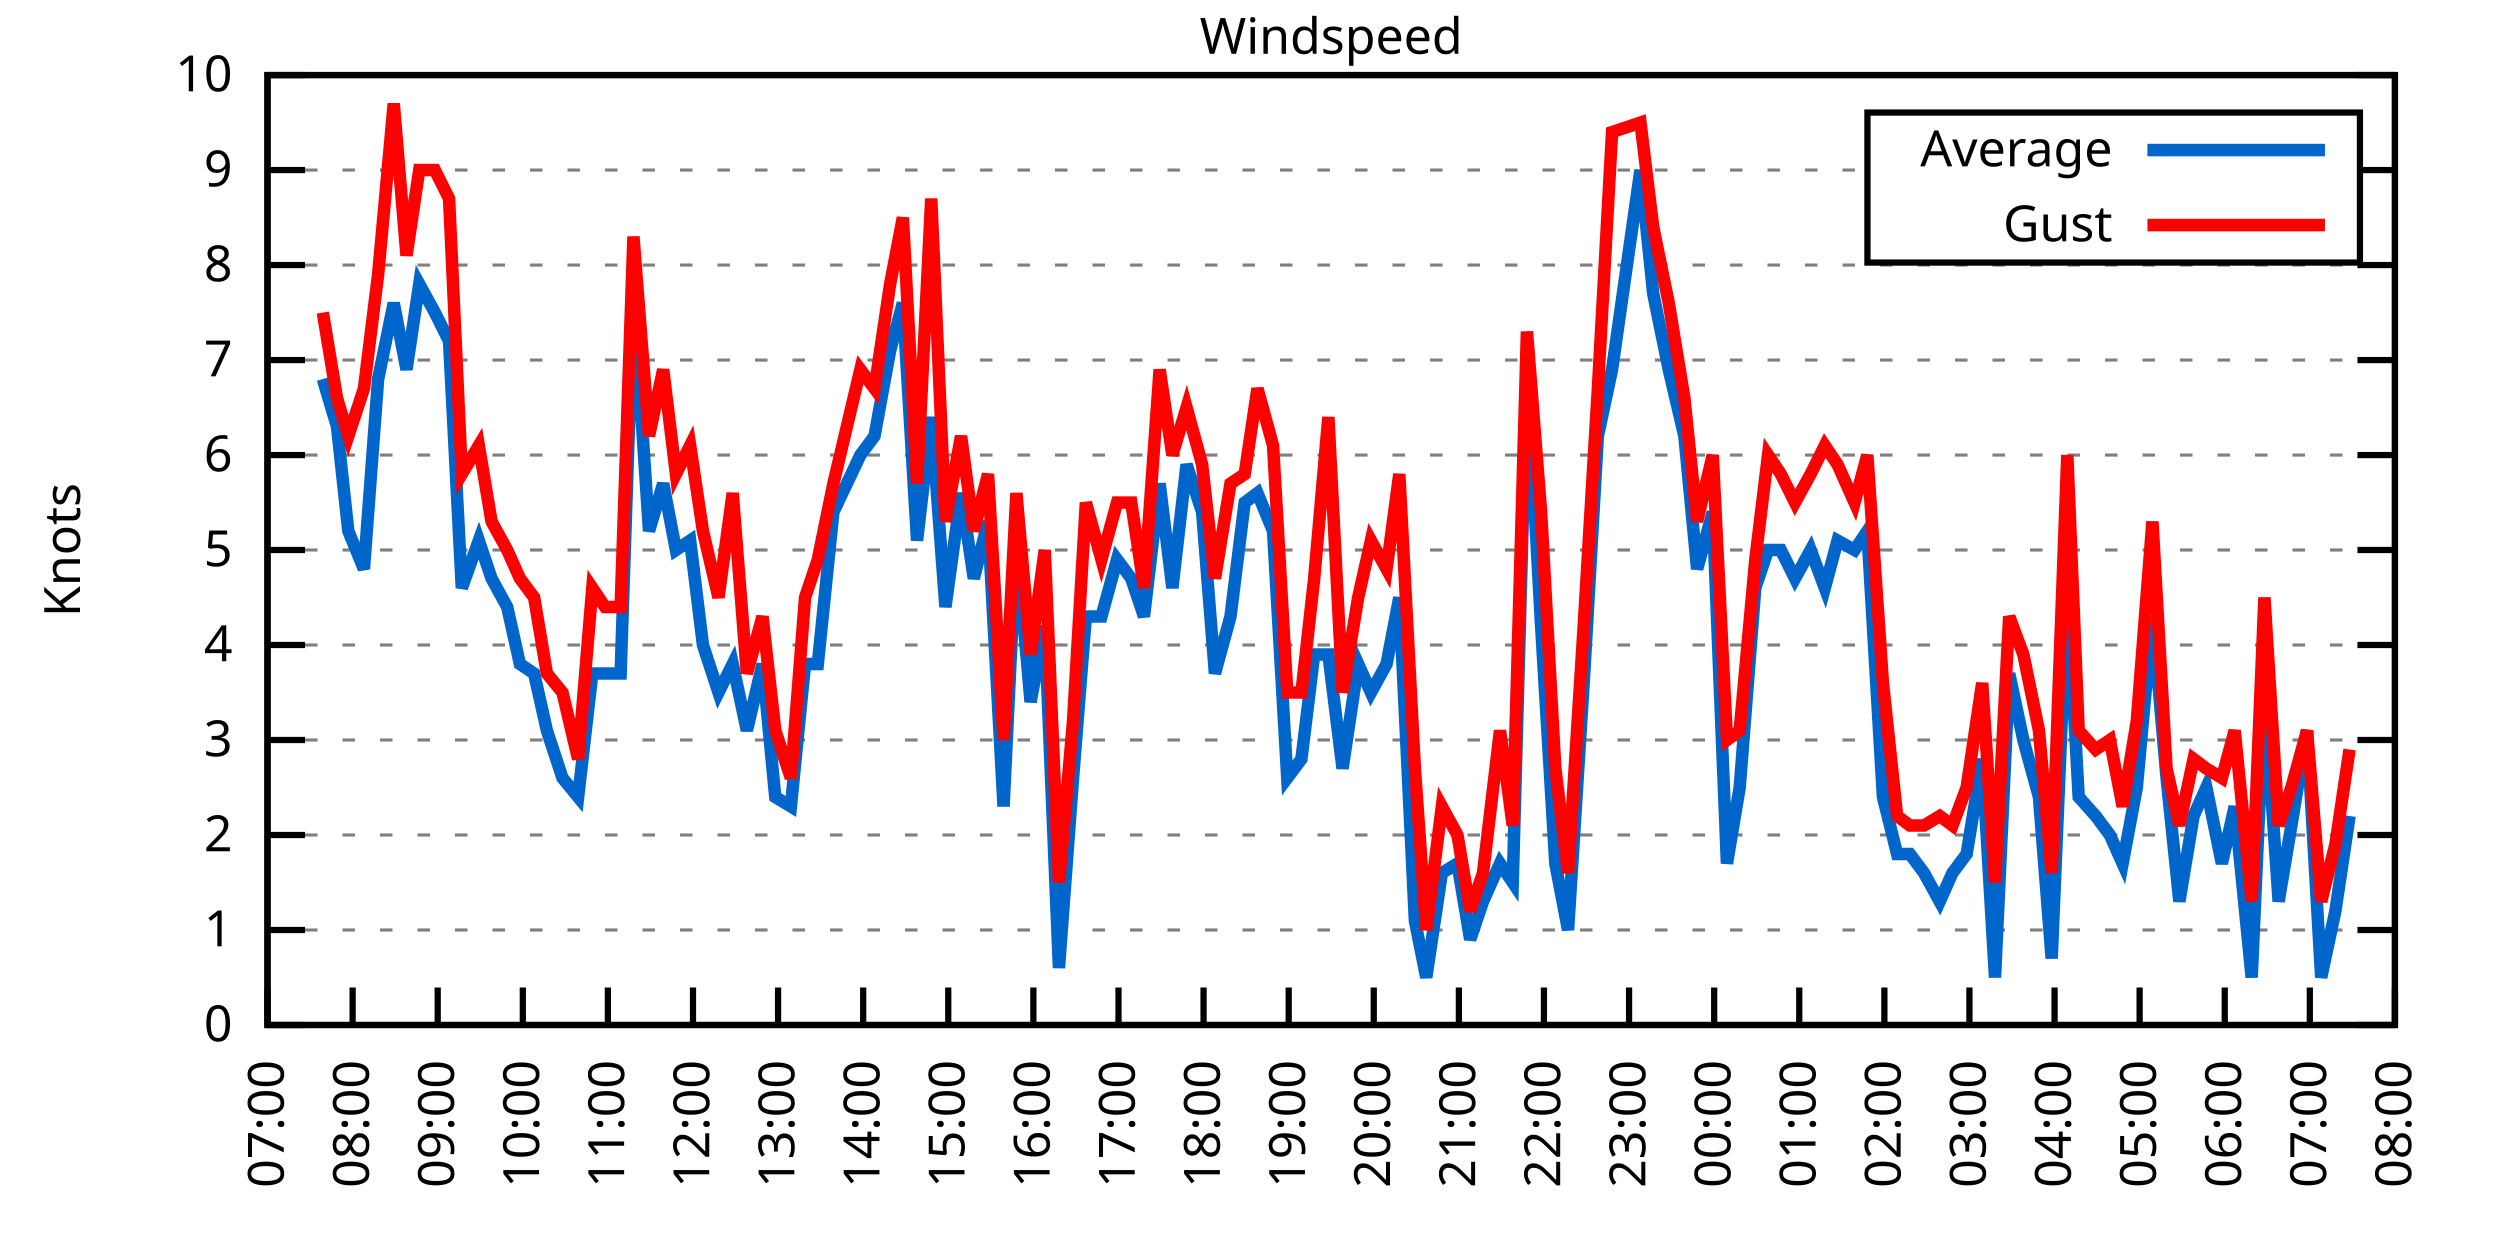
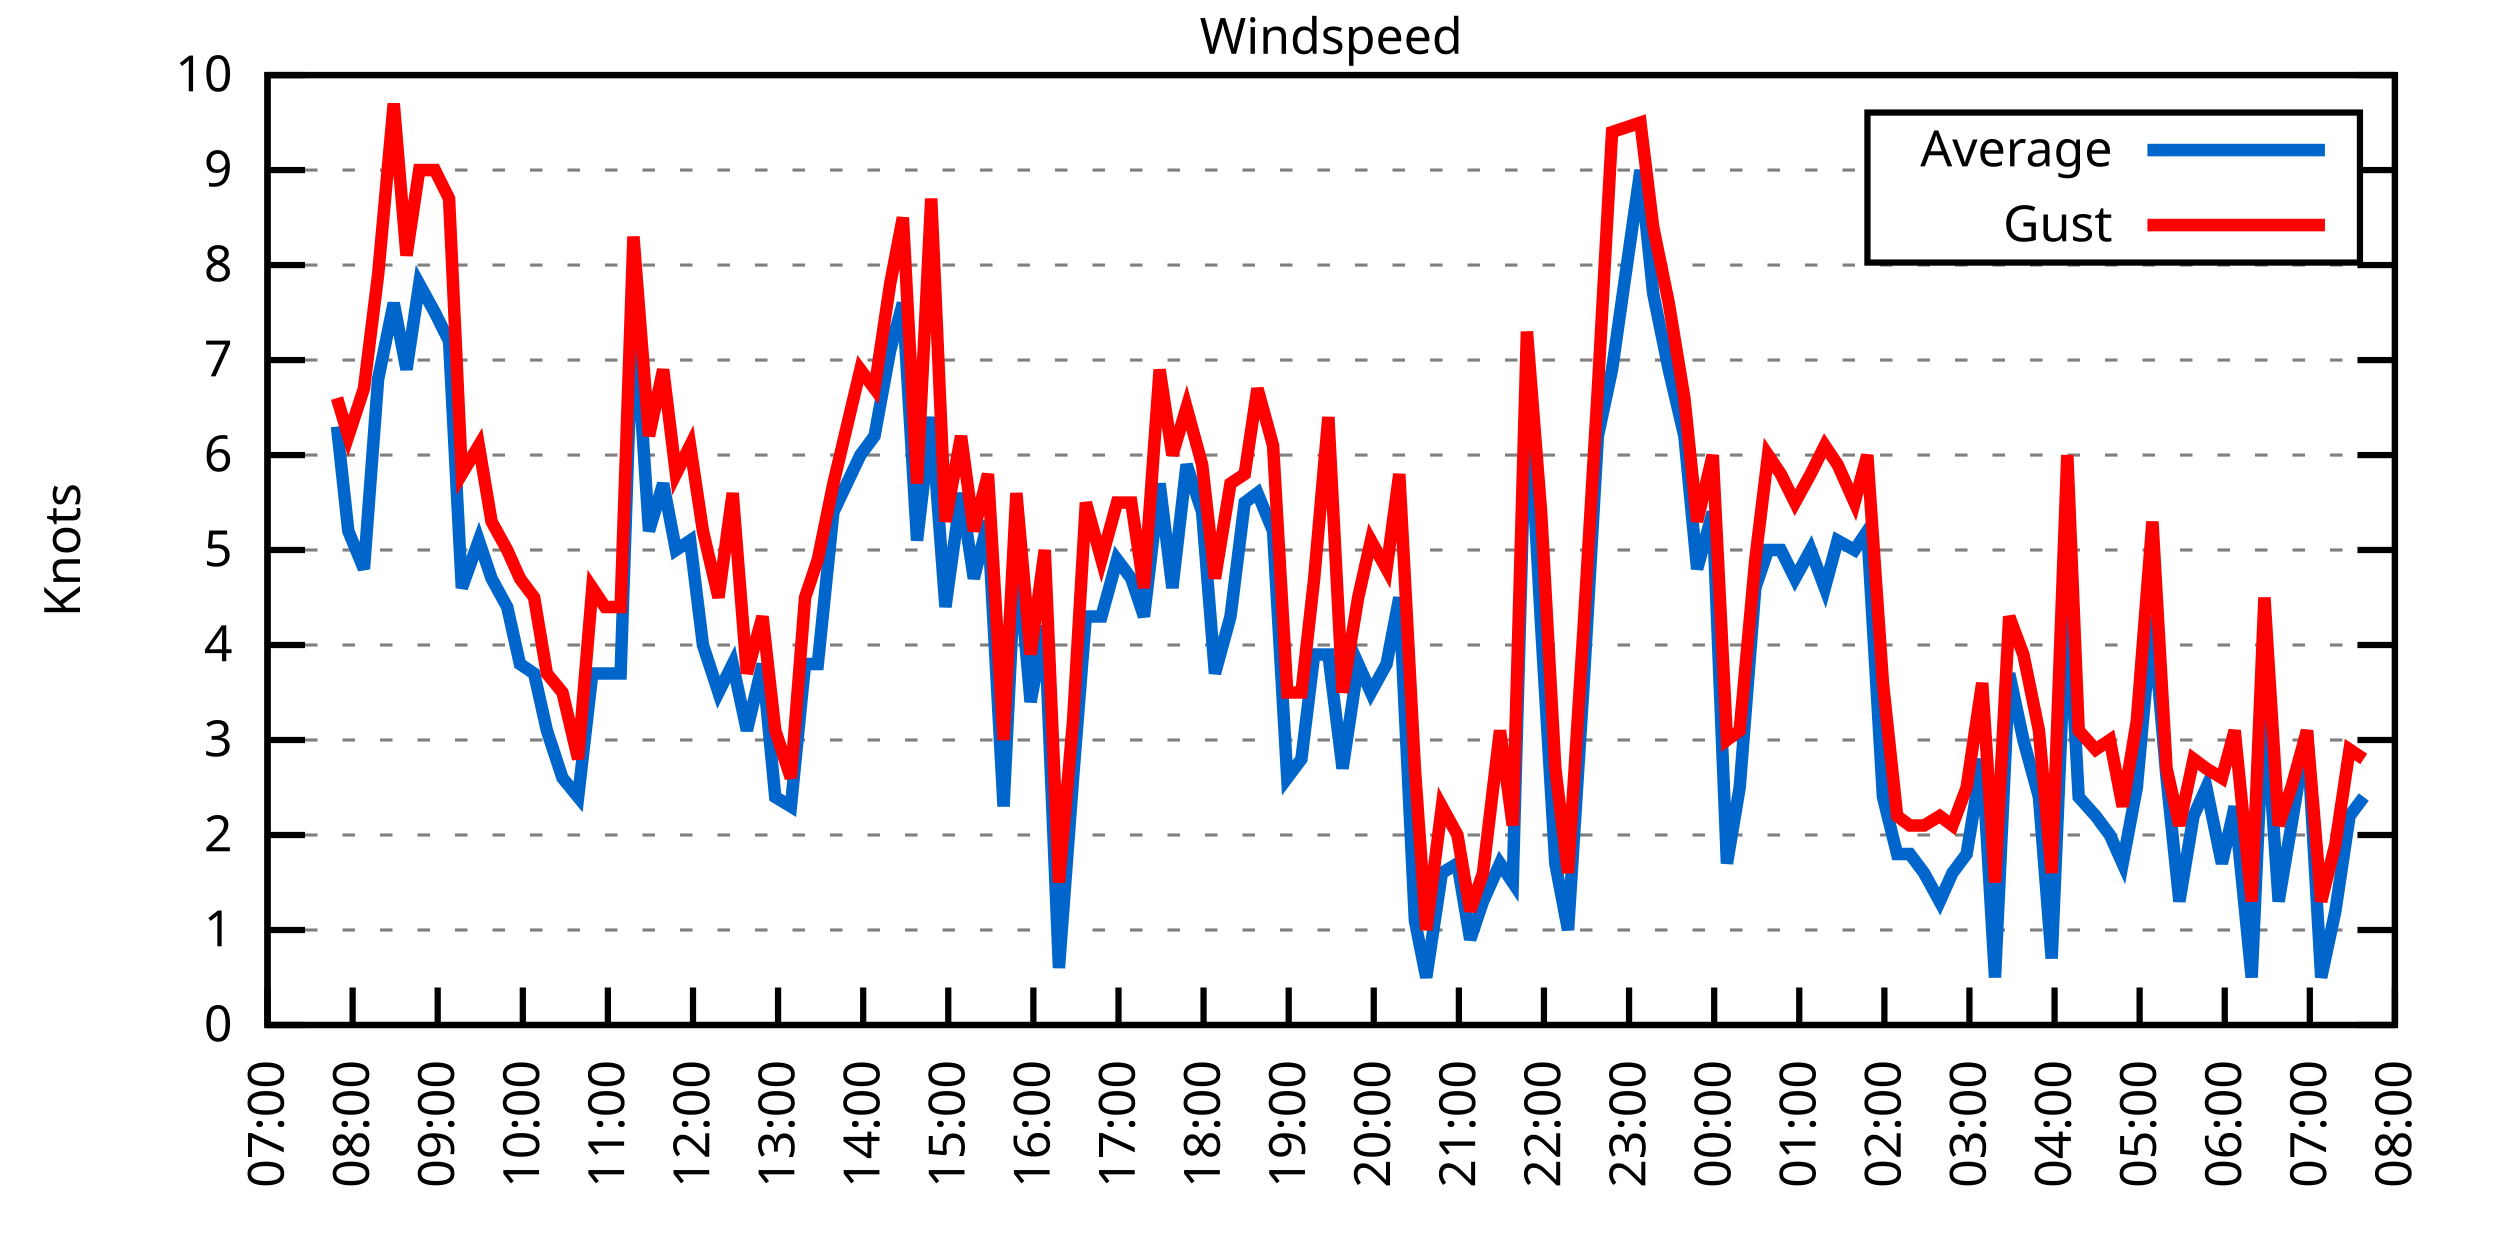
<svg xmlns="http://www.w3.org/2000/svg" xmlns:xlink="http://www.w3.org/1999/xlink" width="400" height="200" viewBox="0 0 400 200">
  <g id="gnuplot_canvas">
    <rect x="0" y="0" width="400" height="200" fill="none" />
    <defs>
      <circle id="gpDot" r="0.5" stroke-width="0.5" stroke="currentColor" />
      <path id="gpPt0" stroke-width="0.333" stroke="currentColor" d="M-1,0 h2 M0,-1 v2" />
      <path id="gpPt1" stroke-width="0.333" stroke="currentColor" d="M-1,-1 L1,1 M1,-1 L-1,1" />
      <path id="gpPt2" stroke-width="0.333" stroke="currentColor" d="M-1,0 L1,0 M0,-1 L0,1 M-1,-1 L1,1 M-1,1 L1,-1" />
      <rect id="gpPt3" stroke-width="0.333" stroke="currentColor" x="-1" y="-1" width="2" height="2" />
      <rect id="gpPt4" stroke-width="0.333" stroke="currentColor" fill="currentColor" x="-1" y="-1" width="2" height="2" />
      <circle id="gpPt5" stroke-width="0.333" stroke="currentColor" cx="0" cy="0" r="1" />
      <use xlink:href="#gpPt5" id="gpPt6" fill="currentColor" stroke="none" />
      <path id="gpPt7" stroke-width="0.333" stroke="currentColor" d="M0,-1.33 L-1.33,0.67 L1.33,0.67 z" />
      <use xlink:href="#gpPt7" id="gpPt8" fill="currentColor" stroke="none" />
      <use xlink:href="#gpPt7" id="gpPt9" stroke="currentColor" transform="rotate(180)" />
      <use xlink:href="#gpPt9" id="gpPt10" fill="currentColor" stroke="none" />
      <use xlink:href="#gpPt3" id="gpPt11" stroke="currentColor" transform="rotate(45)" />
      <use xlink:href="#gpPt11" id="gpPt12" fill="currentColor" stroke="none" />
      <path id="gpPt13" stroke-width="0.333" stroke="currentColor" d="M0,1.330 L1.265,0.411 L0.782,-1.067 L-0.782,-1.076 L-1.265,0.411 z" />
      <use xlink:href="#gpPt13" id="gpPt14" fill="currentColor" stroke="none" />
      <filter id="textbox" filterUnits="objectBoundingBox" x="0" y="0" height="1" width="1">
        <feFlood flood-color="white" flood-opacity="1" result="bgnd" />
        <feComposite in="SourceGraphic" in2="bgnd" operator="atop" />
      </filter>
      <filter id="greybox" filterUnits="objectBoundingBox" x="0" y="0" height="1" width="1">
        <feFlood flood-color="lightgrey" flood-opacity="1" result="grey" />
        <feComposite in="SourceGraphic" in2="grey" operator="atop" />
      </filter>
    </defs>
    <g fill="none" color="white" stroke="currentColor" stroke-width="1.00" stroke-linecap="butt" stroke-linejoin="miter">
</g>
    <g fill="none" color="black" stroke="currentColor" stroke-width="1.00" stroke-linecap="butt" stroke-linejoin="miter">
      <g stroke="none" shape-rendering="crispEdges">
        <polygon fill="rgb(255, 255, 255)" points="42.80,164.00 383.18,164.00 383.18,12.02 42.80,12.02 " />
      </g>
    </g>
    <g fill="none" color="black" stroke="currentColor" stroke-width="1.00" stroke-linecap="butt" stroke-linejoin="miter">
</g>
    <g fill="none" color="black" stroke="black" stroke-width="0.50" stroke-linecap="butt" stroke-linejoin="miter">
</g>
    <g fill="none" color="gray" stroke="currentColor" stroke-width="0.50" stroke-linecap="butt" stroke-linejoin="miter">
      <path stroke="gray" stroke-dasharray="2,4" class="gridline" d="M42.80,164.00 L383.19,164.00  " />
    </g>
    <g fill="none" color="gray" stroke="gray" stroke-width="1.00" stroke-linecap="butt" stroke-linejoin="miter">
</g>
    <g fill="none" color="black" stroke="currentColor" stroke-width="1.00" stroke-linecap="butt" stroke-linejoin="miter">
      <path stroke="black" d="M42.80,164.00 L48.80,164.00 M383.19,164.00 L377.19,164.00  " />
      <g transform="translate(37.20,166.60)" stroke="none" fill="black" font-family="Sans" font-size="8.00" text-anchor="end">
        <text>
          <tspan font-family="Sans"> 0</tspan>
        </text>
      </g>
    </g>
    <g fill="none" color="black" stroke="currentColor" stroke-width="1.00" stroke-linecap="butt" stroke-linejoin="miter">
</g>
    <g fill="none" color="black" stroke="black" stroke-width="0.50" stroke-linecap="butt" stroke-linejoin="miter">
</g>
    <g fill="none" color="gray" stroke="currentColor" stroke-width="0.50" stroke-linecap="butt" stroke-linejoin="miter">
      <path stroke="gray" stroke-dasharray="2,4" class="gridline" d="M42.80,148.80 L383.19,148.80  " />
    </g>
    <g fill="none" color="gray" stroke="gray" stroke-width="1.00" stroke-linecap="butt" stroke-linejoin="miter">
</g>
    <g fill="none" color="black" stroke="currentColor" stroke-width="1.00" stroke-linecap="butt" stroke-linejoin="miter">
      <path stroke="black" d="M42.80,148.80 L48.80,148.80 M383.19,148.80 L377.19,148.80  " />
      <g transform="translate(37.20,151.40)" stroke="none" fill="black" font-family="Sans" font-size="8.00" text-anchor="end">
        <text>
          <tspan font-family="Sans"> 1</tspan>
        </text>
      </g>
    </g>
    <g fill="none" color="black" stroke="currentColor" stroke-width="1.00" stroke-linecap="butt" stroke-linejoin="miter">
</g>
    <g fill="none" color="black" stroke="black" stroke-width="0.50" stroke-linecap="butt" stroke-linejoin="miter">
</g>
    <g fill="none" color="gray" stroke="currentColor" stroke-width="0.50" stroke-linecap="butt" stroke-linejoin="miter">
      <path stroke="gray" stroke-dasharray="2,4" class="gridline" d="M42.80,133.60 L383.19,133.60  " />
    </g>
    <g fill="none" color="gray" stroke="gray" stroke-width="1.00" stroke-linecap="butt" stroke-linejoin="miter">
</g>
    <g fill="none" color="black" stroke="currentColor" stroke-width="1.00" stroke-linecap="butt" stroke-linejoin="miter">
      <path stroke="black" d="M42.80,133.60 L48.80,133.60 M383.19,133.60 L377.19,133.60  " />
      <g transform="translate(37.20,136.20)" stroke="none" fill="black" font-family="Sans" font-size="8.00" text-anchor="end">
        <text>
          <tspan font-family="Sans"> 2</tspan>
        </text>
      </g>
    </g>
    <g fill="none" color="black" stroke="currentColor" stroke-width="1.00" stroke-linecap="butt" stroke-linejoin="miter">
</g>
    <g fill="none" color="black" stroke="black" stroke-width="0.50" stroke-linecap="butt" stroke-linejoin="miter">
</g>
    <g fill="none" color="gray" stroke="currentColor" stroke-width="0.50" stroke-linecap="butt" stroke-linejoin="miter">
      <path stroke="gray" stroke-dasharray="2,4" class="gridline" d="M42.80,118.40 L383.19,118.40  " />
    </g>
    <g fill="none" color="gray" stroke="gray" stroke-width="1.00" stroke-linecap="butt" stroke-linejoin="miter">
</g>
    <g fill="none" color="black" stroke="currentColor" stroke-width="1.00" stroke-linecap="butt" stroke-linejoin="miter">
      <path stroke="black" d="M42.80,118.40 L48.80,118.40 M383.19,118.40 L377.19,118.40  " />
      <g transform="translate(37.20,121.00)" stroke="none" fill="black" font-family="Sans" font-size="8.00" text-anchor="end">
        <text>
          <tspan font-family="Sans"> 3</tspan>
        </text>
      </g>
    </g>
    <g fill="none" color="black" stroke="currentColor" stroke-width="1.00" stroke-linecap="butt" stroke-linejoin="miter">
</g>
    <g fill="none" color="black" stroke="black" stroke-width="0.50" stroke-linecap="butt" stroke-linejoin="miter">
</g>
    <g fill="none" color="gray" stroke="currentColor" stroke-width="0.50" stroke-linecap="butt" stroke-linejoin="miter">
      <path stroke="gray" stroke-dasharray="2,4" class="gridline" d="M42.80,103.20 L383.19,103.20  " />
    </g>
    <g fill="none" color="gray" stroke="gray" stroke-width="1.00" stroke-linecap="butt" stroke-linejoin="miter">
</g>
    <g fill="none" color="black" stroke="currentColor" stroke-width="1.00" stroke-linecap="butt" stroke-linejoin="miter">
      <path stroke="black" d="M42.80,103.20 L48.80,103.20 M383.19,103.20 L377.19,103.20  " />
      <g transform="translate(37.20,105.80)" stroke="none" fill="black" font-family="Sans" font-size="8.00" text-anchor="end">
        <text>
          <tspan font-family="Sans"> 4</tspan>
        </text>
      </g>
    </g>
    <g fill="none" color="black" stroke="currentColor" stroke-width="1.00" stroke-linecap="butt" stroke-linejoin="miter">
</g>
    <g fill="none" color="black" stroke="black" stroke-width="0.50" stroke-linecap="butt" stroke-linejoin="miter">
</g>
    <g fill="none" color="gray" stroke="currentColor" stroke-width="0.50" stroke-linecap="butt" stroke-linejoin="miter">
      <path stroke="gray" stroke-dasharray="2,4" class="gridline" d="M42.80,88.00 L383.19,88.00  " />
    </g>
    <g fill="none" color="gray" stroke="gray" stroke-width="1.00" stroke-linecap="butt" stroke-linejoin="miter">
</g>
    <g fill="none" color="black" stroke="currentColor" stroke-width="1.00" stroke-linecap="butt" stroke-linejoin="miter">
      <path stroke="black" d="M42.80,88.00 L48.80,88.00 M383.19,88.00 L377.19,88.00  " />
      <g transform="translate(37.20,90.60)" stroke="none" fill="black" font-family="Sans" font-size="8.00" text-anchor="end">
        <text>
          <tspan font-family="Sans"> 5</tspan>
        </text>
      </g>
    </g>
    <g fill="none" color="black" stroke="currentColor" stroke-width="1.00" stroke-linecap="butt" stroke-linejoin="miter">
</g>
    <g fill="none" color="black" stroke="black" stroke-width="0.50" stroke-linecap="butt" stroke-linejoin="miter">
</g>
    <g fill="none" color="gray" stroke="currentColor" stroke-width="0.50" stroke-linecap="butt" stroke-linejoin="miter">
      <path stroke="gray" stroke-dasharray="2,4" class="gridline" d="M42.80,72.81 L383.19,72.81  " />
    </g>
    <g fill="none" color="gray" stroke="gray" stroke-width="1.00" stroke-linecap="butt" stroke-linejoin="miter">
</g>
    <g fill="none" color="black" stroke="currentColor" stroke-width="1.00" stroke-linecap="butt" stroke-linejoin="miter">
      <path stroke="black" d="M42.80,72.81 L48.80,72.81 M383.19,72.81 L377.19,72.81  " />
      <g transform="translate(37.20,75.41)" stroke="none" fill="black" font-family="Sans" font-size="8.00" text-anchor="end">
        <text>
          <tspan font-family="Sans"> 6</tspan>
        </text>
      </g>
    </g>
    <g fill="none" color="black" stroke="currentColor" stroke-width="1.00" stroke-linecap="butt" stroke-linejoin="miter">
</g>
    <g fill="none" color="black" stroke="black" stroke-width="0.50" stroke-linecap="butt" stroke-linejoin="miter">
</g>
    <g fill="none" color="gray" stroke="currentColor" stroke-width="0.50" stroke-linecap="butt" stroke-linejoin="miter">
      <path stroke="gray" stroke-dasharray="2,4" class="gridline" d="M42.80,57.61 L383.19,57.61  " />
    </g>
    <g fill="none" color="gray" stroke="gray" stroke-width="1.00" stroke-linecap="butt" stroke-linejoin="miter">
</g>
    <g fill="none" color="black" stroke="currentColor" stroke-width="1.00" stroke-linecap="butt" stroke-linejoin="miter">
      <path stroke="black" d="M42.80,57.61 L48.80,57.61 M383.19,57.61 L377.19,57.61  " />
      <g transform="translate(37.20,60.21)" stroke="none" fill="black" font-family="Sans" font-size="8.00" text-anchor="end">
        <text>
          <tspan font-family="Sans"> 7</tspan>
        </text>
      </g>
    </g>
    <g fill="none" color="black" stroke="currentColor" stroke-width="1.00" stroke-linecap="butt" stroke-linejoin="miter">
</g>
    <g fill="none" color="black" stroke="black" stroke-width="0.50" stroke-linecap="butt" stroke-linejoin="miter">
</g>
    <g fill="none" color="gray" stroke="currentColor" stroke-width="0.50" stroke-linecap="butt" stroke-linejoin="miter">
      <path stroke="gray" stroke-dasharray="2,4" class="gridline" d="M42.80,42.41 L383.19,42.41  " />
    </g>
    <g fill="none" color="gray" stroke="gray" stroke-width="1.00" stroke-linecap="butt" stroke-linejoin="miter">
</g>
    <g fill="none" color="black" stroke="currentColor" stroke-width="1.00" stroke-linecap="butt" stroke-linejoin="miter">
      <path stroke="black" d="M42.80,42.41 L48.80,42.41 M383.19,42.41 L377.19,42.41  " />
      <g transform="translate(37.20,45.01)" stroke="none" fill="black" font-family="Sans" font-size="8.00" text-anchor="end">
        <text>
          <tspan font-family="Sans"> 8</tspan>
        </text>
      </g>
    </g>
    <g fill="none" color="black" stroke="currentColor" stroke-width="1.00" stroke-linecap="butt" stroke-linejoin="miter">
</g>
    <g fill="none" color="black" stroke="black" stroke-width="0.50" stroke-linecap="butt" stroke-linejoin="miter">
</g>
    <g fill="none" color="gray" stroke="currentColor" stroke-width="0.50" stroke-linecap="butt" stroke-linejoin="miter">
      <path stroke="gray" stroke-dasharray="2,4" class="gridline" d="M42.80,27.21 L298.79,27.21 M377.59,27.21 L383.19,27.21  " />
    </g>
    <g fill="none" color="gray" stroke="gray" stroke-width="1.00" stroke-linecap="butt" stroke-linejoin="miter">
</g>
    <g fill="none" color="black" stroke="currentColor" stroke-width="1.00" stroke-linecap="butt" stroke-linejoin="miter">
      <path stroke="black" d="M42.80,27.21 L48.80,27.21 M383.19,27.21 L377.19,27.21  " />
      <g transform="translate(37.20,29.81)" stroke="none" fill="black" font-family="Sans" font-size="8.00" text-anchor="end">
        <text>
          <tspan font-family="Sans"> 9</tspan>
        </text>
      </g>
    </g>
    <g fill="none" color="black" stroke="currentColor" stroke-width="1.00" stroke-linecap="butt" stroke-linejoin="miter">
</g>
    <g fill="none" color="black" stroke="black" stroke-width="0.50" stroke-linecap="butt" stroke-linejoin="miter">
</g>
    <g fill="none" color="gray" stroke="currentColor" stroke-width="0.50" stroke-linecap="butt" stroke-linejoin="miter">
      <path stroke="gray" stroke-dasharray="2,4" class="gridline" d="M42.80,12.01 L383.19,12.01  " />
    </g>
    <g fill="none" color="gray" stroke="gray" stroke-width="1.00" stroke-linecap="butt" stroke-linejoin="miter">
</g>
    <g fill="none" color="black" stroke="currentColor" stroke-width="1.00" stroke-linecap="butt" stroke-linejoin="miter">
      <path stroke="black" d="M42.80,12.01 L48.80,12.01 M383.19,12.01 L377.19,12.01  " />
      <g transform="translate(37.20,14.61)" stroke="none" fill="black" font-family="Sans" font-size="8.00" text-anchor="end">
        <text>
          <tspan font-family="Sans"> 10</tspan>
        </text>
      </g>
    </g>
    <g fill="none" color="black" stroke="currentColor" stroke-width="1.00" stroke-linecap="butt" stroke-linejoin="miter">
      <path stroke="black" d="M42.80,164.00 L42.80,158.00  " />
      <g transform="translate(45.40,169.60) rotate(270.00)" stroke="none" fill="black" font-family="Sans" font-size="8.00" text-anchor="end">
        <text>
          <tspan font-family="Sans">07:00</tspan>
        </text>
      </g>
    </g>
    <g fill="none" color="black" stroke="currentColor" stroke-width="1.00" stroke-linecap="butt" stroke-linejoin="miter">
      <path stroke="black" d="M56.42,164.00 L56.42,158.00  " />
      <g transform="translate(59.02,169.60) rotate(270.00)" stroke="none" fill="black" font-family="Sans" font-size="8.00" text-anchor="end">
        <text>
          <tspan font-family="Sans">08:00</tspan>
        </text>
      </g>
    </g>
    <g fill="none" color="black" stroke="currentColor" stroke-width="1.00" stroke-linecap="butt" stroke-linejoin="miter">
      <path stroke="black" d="M70.03,164.00 L70.03,158.00  " />
      <g transform="translate(72.63,169.60) rotate(270.00)" stroke="none" fill="black" font-family="Sans" font-size="8.00" text-anchor="end">
        <text>
          <tspan font-family="Sans">09:00</tspan>
        </text>
      </g>
    </g>
    <g fill="none" color="black" stroke="currentColor" stroke-width="1.00" stroke-linecap="butt" stroke-linejoin="miter">
      <path stroke="black" d="M83.65,164.00 L83.65,158.00  " />
      <g transform="translate(86.25,169.60) rotate(270.00)" stroke="none" fill="black" font-family="Sans" font-size="8.00" text-anchor="end">
        <text>
          <tspan font-family="Sans">10:00</tspan>
        </text>
      </g>
    </g>
    <g fill="none" color="black" stroke="currentColor" stroke-width="1.00" stroke-linecap="butt" stroke-linejoin="miter">
      <path stroke="black" d="M97.26,164.00 L97.26,158.00  " />
      <g transform="translate(99.86,169.60) rotate(270.00)" stroke="none" fill="black" font-family="Sans" font-size="8.00" text-anchor="end">
        <text>
          <tspan font-family="Sans">11:00</tspan>
        </text>
      </g>
    </g>
    <g fill="none" color="black" stroke="currentColor" stroke-width="1.00" stroke-linecap="butt" stroke-linejoin="miter">
      <path stroke="black" d="M110.88,164.00 L110.88,158.00  " />
      <g transform="translate(113.48,169.60) rotate(270.00)" stroke="none" fill="black" font-family="Sans" font-size="8.00" text-anchor="end">
        <text>
          <tspan font-family="Sans">12:00</tspan>
        </text>
      </g>
    </g>
    <g fill="none" color="black" stroke="currentColor" stroke-width="1.00" stroke-linecap="butt" stroke-linejoin="miter">
      <path stroke="black" d="M124.49,164.00 L124.49,158.00  " />
      <g transform="translate(127.09,169.60) rotate(270.00)" stroke="none" fill="black" font-family="Sans" font-size="8.00" text-anchor="end">
        <text>
          <tspan font-family="Sans">13:00</tspan>
        </text>
      </g>
    </g>
    <g fill="none" color="black" stroke="currentColor" stroke-width="1.00" stroke-linecap="butt" stroke-linejoin="miter">
      <path stroke="black" d="M138.11,164.00 L138.11,158.00  " />
      <g transform="translate(140.71,169.60) rotate(270.00)" stroke="none" fill="black" font-family="Sans" font-size="8.00" text-anchor="end">
        <text>
          <tspan font-family="Sans">14:00</tspan>
        </text>
      </g>
    </g>
    <g fill="none" color="black" stroke="currentColor" stroke-width="1.00" stroke-linecap="butt" stroke-linejoin="miter">
      <path stroke="black" d="M151.72,164.00 L151.72,158.00  " />
      <g transform="translate(154.32,169.60) rotate(270.00)" stroke="none" fill="black" font-family="Sans" font-size="8.00" text-anchor="end">
        <text>
          <tspan font-family="Sans">15:00</tspan>
        </text>
      </g>
    </g>
    <g fill="none" color="black" stroke="currentColor" stroke-width="1.00" stroke-linecap="butt" stroke-linejoin="miter">
      <path stroke="black" d="M165.34,164.00 L165.34,158.00  " />
      <g transform="translate(167.94,169.60) rotate(270.00)" stroke="none" fill="black" font-family="Sans" font-size="8.00" text-anchor="end">
        <text>
          <tspan font-family="Sans">16:00</tspan>
        </text>
      </g>
    </g>
    <g fill="none" color="black" stroke="currentColor" stroke-width="1.00" stroke-linecap="butt" stroke-linejoin="miter">
      <path stroke="black" d="M178.96,164.00 L178.96,158.00  " />
      <g transform="translate(181.56,169.60) rotate(270.00)" stroke="none" fill="black" font-family="Sans" font-size="8.00" text-anchor="end">
        <text>
          <tspan font-family="Sans">17:00</tspan>
        </text>
      </g>
    </g>
    <g fill="none" color="black" stroke="currentColor" stroke-width="1.00" stroke-linecap="butt" stroke-linejoin="miter">
      <path stroke="black" d="M192.57,164.00 L192.57,158.00  " />
      <g transform="translate(195.17,169.60) rotate(270.00)" stroke="none" fill="black" font-family="Sans" font-size="8.00" text-anchor="end">
        <text>
          <tspan font-family="Sans">18:00</tspan>
        </text>
      </g>
    </g>
    <g fill="none" color="black" stroke="currentColor" stroke-width="1.00" stroke-linecap="butt" stroke-linejoin="miter">
      <path stroke="black" d="M206.19,164.00 L206.19,158.00  " />
      <g transform="translate(208.79,169.60) rotate(270.00)" stroke="none" fill="black" font-family="Sans" font-size="8.00" text-anchor="end">
        <text>
          <tspan font-family="Sans">19:00</tspan>
        </text>
      </g>
    </g>
    <g fill="none" color="black" stroke="currentColor" stroke-width="1.00" stroke-linecap="butt" stroke-linejoin="miter">
      <path stroke="black" d="M219.80,164.00 L219.80,158.00  " />
      <g transform="translate(222.40,169.60) rotate(270.00)" stroke="none" fill="black" font-family="Sans" font-size="8.00" text-anchor="end">
        <text>
          <tspan font-family="Sans">20:00</tspan>
        </text>
      </g>
    </g>
    <g fill="none" color="black" stroke="currentColor" stroke-width="1.00" stroke-linecap="butt" stroke-linejoin="miter">
      <path stroke="black" d="M233.42,164.00 L233.42,158.00  " />
      <g transform="translate(236.02,169.60) rotate(270.00)" stroke="none" fill="black" font-family="Sans" font-size="8.00" text-anchor="end">
        <text>
          <tspan font-family="Sans">21:00</tspan>
        </text>
      </g>
    </g>
    <g fill="none" color="black" stroke="currentColor" stroke-width="1.00" stroke-linecap="butt" stroke-linejoin="miter">
      <path stroke="black" d="M247.03,164.00 L247.03,158.00  " />
      <g transform="translate(249.63,169.60) rotate(270.00)" stroke="none" fill="black" font-family="Sans" font-size="8.00" text-anchor="end">
        <text>
          <tspan font-family="Sans">22:00</tspan>
        </text>
      </g>
    </g>
    <g fill="none" color="black" stroke="currentColor" stroke-width="1.00" stroke-linecap="butt" stroke-linejoin="miter">
      <path stroke="black" d="M260.65,164.00 L260.65,158.00  " />
      <g transform="translate(263.25,169.60) rotate(270.00)" stroke="none" fill="black" font-family="Sans" font-size="8.00" text-anchor="end">
        <text>
          <tspan font-family="Sans">23:00</tspan>
        </text>
      </g>
    </g>
    <g fill="none" color="black" stroke="currentColor" stroke-width="1.00" stroke-linecap="butt" stroke-linejoin="miter">
      <path stroke="black" d="M274.27,164.00 L274.27,158.00  " />
      <g transform="translate(276.87,169.60) rotate(270.00)" stroke="none" fill="black" font-family="Sans" font-size="8.00" text-anchor="end">
        <text>
          <tspan font-family="Sans">00:00</tspan>
        </text>
      </g>
    </g>
    <g fill="none" color="black" stroke="currentColor" stroke-width="1.00" stroke-linecap="butt" stroke-linejoin="miter">
      <path stroke="black" d="M287.88,164.00 L287.88,158.00  " />
      <g transform="translate(290.48,169.60) rotate(270.00)" stroke="none" fill="black" font-family="Sans" font-size="8.00" text-anchor="end">
        <text>
          <tspan font-family="Sans">01:00</tspan>
        </text>
      </g>
    </g>
    <g fill="none" color="black" stroke="currentColor" stroke-width="1.00" stroke-linecap="butt" stroke-linejoin="miter">
      <path stroke="black" d="M301.50,164.00 L301.50,158.00  " />
      <g transform="translate(304.10,169.60) rotate(270.00)" stroke="none" fill="black" font-family="Sans" font-size="8.00" text-anchor="end">
        <text>
          <tspan font-family="Sans">02:00</tspan>
        </text>
      </g>
    </g>
    <g fill="none" color="black" stroke="currentColor" stroke-width="1.00" stroke-linecap="butt" stroke-linejoin="miter">
      <path stroke="black" d="M315.11,164.00 L315.11,158.00  " />
      <g transform="translate(317.71,169.60) rotate(270.00)" stroke="none" fill="black" font-family="Sans" font-size="8.00" text-anchor="end">
        <text>
          <tspan font-family="Sans">03:00</tspan>
        </text>
      </g>
    </g>
    <g fill="none" color="black" stroke="currentColor" stroke-width="1.00" stroke-linecap="butt" stroke-linejoin="miter">
      <path stroke="black" d="M328.73,164.00 L328.73,158.00  " />
      <g transform="translate(331.33,169.60) rotate(270.00)" stroke="none" fill="black" font-family="Sans" font-size="8.00" text-anchor="end">
        <text>
          <tspan font-family="Sans">04:00</tspan>
        </text>
      </g>
    </g>
    <g fill="none" color="black" stroke="currentColor" stroke-width="1.00" stroke-linecap="butt" stroke-linejoin="miter">
      <path stroke="black" d="M342.34,164.00 L342.34,158.00  " />
      <g transform="translate(344.94,169.60) rotate(270.00)" stroke="none" fill="black" font-family="Sans" font-size="8.00" text-anchor="end">
        <text>
          <tspan font-family="Sans">05:00</tspan>
        </text>
      </g>
    </g>
    <g fill="none" color="black" stroke="currentColor" stroke-width="1.00" stroke-linecap="butt" stroke-linejoin="miter">
      <path stroke="black" d="M355.96,164.00 L355.96,158.00  " />
      <g transform="translate(358.56,169.60) rotate(270.00)" stroke="none" fill="black" font-family="Sans" font-size="8.00" text-anchor="end">
        <text>
          <tspan font-family="Sans">06:00</tspan>
        </text>
      </g>
    </g>
    <g fill="none" color="black" stroke="currentColor" stroke-width="1.00" stroke-linecap="butt" stroke-linejoin="miter">
      <path stroke="black" d="M369.57,164.00 L369.57,158.00  " />
      <g transform="translate(372.17,169.60) rotate(270.00)" stroke="none" fill="black" font-family="Sans" font-size="8.00" text-anchor="end">
        <text>
          <tspan font-family="Sans">07:00</tspan>
        </text>
      </g>
    </g>
    <g fill="none" color="black" stroke="currentColor" stroke-width="1.00" stroke-linecap="butt" stroke-linejoin="miter">
      <path stroke="black" d="M383.19,164.00 L383.19,158.00  " />
      <g transform="translate(385.79,169.60) rotate(270.00)" stroke="none" fill="black" font-family="Sans" font-size="8.00" text-anchor="end">
        <text>
          <tspan font-family="Sans">08:00</tspan>
        </text>
      </g>
    </g>
    <g fill="none" color="black" stroke="currentColor" stroke-width="1.00" stroke-linecap="butt" stroke-linejoin="miter">
</g>
    <g fill="none" color="black" stroke="currentColor" stroke-width="1.00" stroke-linecap="butt" stroke-linejoin="miter">
      <path stroke="black" d="M42.80,12.01 L42.80,164.00 L383.19,164.00 L383.19,12.01 L42.80,12.01 Z  " />
    </g>
    <g fill="none" color="black" stroke="currentColor" stroke-width="1.00" stroke-linecap="butt" stroke-linejoin="miter">
</g>
    <g fill="none" color="black" stroke="currentColor" stroke-width="1.00" stroke-linecap="butt" stroke-linejoin="miter">
      <path stroke="black" d="M298.79,42.01 L298.79,18.01 L377.59,18.01 L377.59,42.01 L298.79,42.01 Z  " />
    </g>
    <g id="Windspeed_plot_1">
      <g fill="none" color="white" stroke="black" stroke-width="2.00" stroke-linecap="butt" stroke-linejoin="miter">
</g>
      <g fill="none" color="black" stroke="currentColor" stroke-width="2.00" stroke-linecap="butt" stroke-linejoin="miter">
        <g transform="translate(337.99,26.61)" stroke="none" fill="black" font-family="Sans" font-size="8.00" text-anchor="end">
          <text>
            <tspan font-family="Sans">Average</tspan>
          </text>
        </g>
      </g>
      <g fill="none" color="black" stroke="currentColor" stroke-width="2.00" stroke-linecap="butt" stroke-linejoin="miter">
-         <path stroke="rgb(  0, 102, 204)" d="M343.59,24.01 L371.99,24.01 M51.65,60.65 L53.92,68.25 L55.73,84.97 L58.23,91.04 L60.50,60.65 L63.00,48.49   L65.04,59.13 L67.08,45.45 L69.58,50.01 L71.85,54.57 L73.89,94.08 L76.61,86.49 L78.65,92.56 L81.15,97.12   L83.19,106.24 L85.46,107.76 L87.50,116.88 L90.00,124.48 L92.50,127.52 L94.77,107.76 L96.81,107.76 L99.30,107.76   L101.35,46.97 L103.84,84.97 L106.11,77.37 L108.15,88.00 L110.42,86.49 L112.47,103.20 L114.96,110.80 L117.23,106.24   L119.50,116.88 L122.00,106.24 L124.04,127.52 L126.54,129.04 L128.81,106.24 L130.85,106.24 L133.34,81.93 L137.66,72.81   L139.92,69.77 L142.42,56.09 L144.46,48.49 L146.73,86.49 L149.00,66.73 L151.27,97.12 L153.77,78.89 L155.81,92.56   L158.08,83.45 L160.57,129.04 L162.62,86.49 L164.89,112.32 L167.16,100.16 L169.43,154.88 L171.69,124.48 L173.74,98.64   L176.23,98.64 L178.73,89.52 L181.00,92.56 L183.04,98.64 L185.54,77.37 L187.58,94.08 L189.85,74.33 L192.34,81.93   L194.39,107.76 L196.88,98.64 L199.15,80.41 L201.19,78.89 L203.69,84.97 L205.96,124.48 L208.23,121.44 L210.27,104.72   L212.54,104.72 L214.81,122.96 L217.31,106.24 L219.35,110.80 L221.85,106.24 L223.89,95.60 L226.38,147.28 L228.20,156.40   L230.70,139.68 L233.19,138.16 L235.23,150.32 L237.28,144.24 L240.00,138.16 L242.04,141.20 L244.31,59.13 L246.58,100.16   L248.85,138.16 L250.89,148.80 L253.39,109.28 L255.66,69.77 L257.93,59.13 L262.47,27.21 L264.51,46.97 L267.00,59.13   L269.50,69.77 L271.54,91.04 L274.04,81.93 L276.31,138.16 L278.35,126.00 L280.85,94.08 L282.89,88.00 L284.93,88.00   L287.20,92.56 L289.70,88.00 L291.97,94.08 L294.01,86.49 L296.73,88.00 L298.77,84.97 L301.27,127.52 L303.54,136.64   L305.58,136.64 L307.85,139.68 L310.35,144.24 L312.39,139.68 L314.66,136.64 L317.15,121.44 L319.20,156.40 L321.47,107.76   L323.74,118.40 L326.23,127.52 L328.27,153.36 L330.77,94.08 L332.59,127.52 L335.31,130.56 L337.58,133.60 L339.62,138.16   L341.89,126.00 L344.39,98.64 L346.65,124.48 L348.70,144.24 L350.97,130.56 L353.01,126.00 L355.50,138.16 L357.55,129.04   L360.27,156.40 L362.31,110.80 L364.58,144.24 L366.62,132.08 L369.12,116.88 L371.39,156.40 L373.66,145.76 L375.93,130.56    " />
+         <path stroke="rgb(  0, 102, 204)" d="M343.59,24.01 L371.99,24.01 M53.92,68.25 L55.73,84.97 L58.23,91.04 L60.50,60.65 L63.00,48.49 L65.04,59.13   L67.08,45.45 L69.58,50.01 L71.85,54.57 L73.89,94.08 L76.61,86.49 L78.65,92.56 L81.15,97.12 L83.19,106.24   L85.46,107.76 L87.50,116.88 L90.00,124.48 L92.50,127.52 L94.77,107.76 L96.81,107.76 L99.30,107.76 L101.35,46.97   L103.84,84.97 L106.11,77.37 L108.15,88.00 L110.42,86.49 L112.47,103.20 L114.96,110.80 L117.23,106.24 L119.50,116.88   L122.00,106.24 L124.04,127.52 L126.54,129.04 L128.81,106.24 L130.85,106.24 L133.34,81.93 L137.66,72.81 L139.92,69.77   L142.42,56.09 L144.46,48.49 L146.73,86.49 L149.00,66.73 L151.27,97.12 L153.77,78.89 L155.81,92.56 L158.08,83.45   L160.57,129.04 L162.62,86.49 L164.89,112.32 L167.16,100.16 L169.43,154.88 L171.69,124.48 L173.74,98.64 L176.23,98.64   L178.73,89.52 L181.00,92.56 L183.04,98.64 L185.54,77.37 L187.58,94.08 L189.85,74.33 L192.34,81.93 L194.39,107.76   L196.88,98.64 L199.15,80.41 L201.19,78.89 L203.69,84.97 L205.96,124.48 L208.23,121.44 L210.27,104.72 L212.54,104.72   L214.81,122.96 L217.31,106.24 L219.35,110.80 L221.85,106.24 L223.89,95.60 L226.38,147.28 L228.20,156.40 L230.70,139.68   L233.19,138.16 L235.23,150.32 L237.28,144.24 L240.00,138.16 L242.04,141.20 L244.31,59.13 L246.58,100.16 L248.85,138.16   L250.89,148.80 L253.39,109.28 L255.66,69.77 L257.93,59.13 L262.47,27.21 L264.51,46.97 L267.00,59.13 L269.50,69.77   L271.54,91.04 L274.04,81.93 L276.31,138.16 L278.35,126.00 L280.85,94.08 L282.89,88.00 L284.93,88.00 L287.20,92.56   L289.70,88.00 L291.97,94.08 L294.01,86.49 L296.73,88.00 L298.77,84.97 L301.27,127.52 L303.54,136.64 L305.58,136.64   L307.85,139.68 L310.35,144.24 L312.39,139.68 L314.66,136.64 L317.15,121.44 L319.20,156.40 L321.47,107.76 L323.74,118.40   L326.23,127.52 L328.27,153.36 L330.77,94.08 L332.59,127.52 L335.31,130.56 L337.58,133.60 L339.62,138.16 L341.89,126.00   L344.39,98.64 L346.65,124.48 L348.70,144.24 L350.97,130.56 L353.01,126.00 L355.50,138.16 L357.55,129.04 L360.27,156.40   L362.31,110.80 L364.58,144.24 L366.62,132.08 L369.12,116.88 L371.39,156.40 L373.66,145.76 L375.93,130.56 L378.20,127.52    " />
      </g>
    </g>
    <g id="Windspeed_plot_2">
      <g fill="none" color="black" stroke="currentColor" stroke-width="2.00" stroke-linecap="butt" stroke-linejoin="miter">
        <g transform="translate(337.99,38.61)" stroke="none" fill="black" font-family="Sans" font-size="8.00" text-anchor="end">
          <text>
            <tspan font-family="Sans">Gust</tspan>
          </text>
        </g>
      </g>
      <g fill="none" color="black" stroke="currentColor" stroke-width="2.00" stroke-linecap="butt" stroke-linejoin="miter">
-         <path stroke="rgb(255,   0,   0)" d="M343.59,36.01 L371.99,36.01 M51.65,50.01 L53.92,63.69 L55.73,69.77 L58.23,62.17 L60.50,43.93 L63.00,16.57   L65.04,40.89 L67.08,27.21 L69.58,27.21 L71.85,31.77 L73.89,75.85 L76.61,71.29 L78.65,83.45 L81.15,88.00   L83.19,92.56 L85.46,95.60 L87.50,107.76 L90.00,110.80 L92.50,121.44 L94.77,94.08 L96.81,97.12 L99.30,97.12   L101.35,37.85 L103.84,69.77 L106.11,59.13 L108.15,75.85 L110.42,71.29 L112.47,84.97 L114.96,95.60 L117.23,78.89   L119.50,107.76 L122.00,98.64 L124.04,116.88 L126.54,124.48 L128.81,95.60 L130.85,89.52 L133.34,77.37 L137.66,59.13   L139.92,62.17 L142.42,45.45 L144.46,34.81 L146.73,77.37 L149.00,31.77 L151.27,83.45 L153.77,69.77 L155.81,84.97   L158.08,75.85 L160.57,118.40 L162.62,78.89 L164.89,104.72 L167.16,88.00 L169.43,141.20 L171.69,115.36 L173.74,80.41   L176.23,89.52 L178.73,80.41 L181.00,80.41 L183.04,94.08 L185.54,59.13 L187.58,72.81 L189.85,65.21 L192.34,74.33   L194.39,92.56 L196.88,77.37 L199.15,75.85 L201.19,62.17 L203.69,71.29 L205.96,110.80 L208.23,110.80 L210.27,92.56   L212.54,66.73 L214.81,110.80 L217.31,95.60 L219.35,86.49 L221.85,91.04 L223.89,75.85 L226.38,122.96 L228.20,148.80   L230.70,129.04 L233.19,133.60 L235.23,145.76 L237.28,139.68 L240.00,116.88 L242.04,132.08 L244.31,53.05 L246.58,81.93   L248.85,122.96 L250.89,139.68 L253.39,100.16 L255.66,62.17 L257.93,21.13 L262.47,19.61 L264.51,36.33 L267.00,48.49   L269.50,63.69 L271.54,83.45 L274.04,72.81 L276.31,118.40 L278.35,116.88 L280.85,89.52 L282.89,72.81 L284.93,75.85   L287.20,80.41 L289.70,75.85 L291.97,71.29 L294.01,74.33 L296.73,80.41 L298.77,72.81 L301.27,109.28 L303.54,130.56   L305.58,132.08 L307.85,132.08 L310.35,130.56 L312.39,132.08 L314.66,126.00 L317.15,109.28 L319.20,141.20 L321.47,98.64   L323.74,104.72 L326.23,116.88 L328.27,139.68 L330.77,72.81 L332.59,116.88 L335.31,119.92 L337.58,118.40 L339.62,129.04   L341.89,115.36 L344.39,83.45 L346.65,122.96 L348.70,132.08 L350.97,121.44 L353.01,122.96 L355.50,124.48 L357.55,116.88   L360.27,144.24 L362.31,95.60 L364.58,132.08 L366.62,126.00 L369.12,116.88 L371.39,144.24 L373.66,135.12 L375.93,119.92    " />
+         <path stroke="rgb(255,   0,   0)" d="M343.59,36.01 L371.99,36.01 M53.92,63.69 L55.73,69.77 L58.23,62.17 L60.50,43.93 L63.00,16.57 L65.04,40.89   L67.08,27.21 L69.58,27.21 L71.85,31.77 L73.89,75.85 L76.61,71.29 L78.65,83.45 L81.15,88.00 L83.19,92.56   L85.46,95.60 L87.50,107.76 L90.00,110.80 L92.50,121.44 L94.77,94.08 L96.81,97.12 L99.30,97.12 L101.35,37.85   L103.84,69.77 L106.11,59.13 L108.15,75.85 L110.42,71.29 L112.47,84.97 L114.96,95.60 L117.23,78.89 L119.50,107.76   L122.00,98.64 L124.04,116.88 L126.54,124.48 L128.81,95.60 L130.85,89.52 L133.34,77.37 L137.66,59.13 L139.92,62.17   L142.42,45.45 L144.46,34.81 L146.73,77.37 L149.00,31.77 L151.27,83.45 L153.77,69.77 L155.81,84.97 L158.08,75.85   L160.57,118.40 L162.62,78.89 L164.89,104.72 L167.16,88.00 L169.43,141.20 L171.69,115.36 L173.74,80.41 L176.23,89.52   L178.73,80.41 L181.00,80.41 L183.04,94.08 L185.54,59.13 L187.58,72.81 L189.85,65.21 L192.34,74.33 L194.39,92.56   L196.88,77.37 L199.15,75.85 L201.19,62.17 L203.69,71.29 L205.96,110.80 L208.23,110.80 L210.27,92.56 L212.54,66.73   L214.81,110.80 L217.31,95.60 L219.35,86.49 L221.85,91.04 L223.89,75.85 L226.38,122.96 L228.20,148.80 L230.70,129.04   L233.19,133.60 L235.23,145.76 L237.28,139.68 L240.00,116.88 L242.04,132.08 L244.31,53.05 L246.58,81.93 L248.85,122.96   L250.89,139.68 L253.39,100.16 L255.66,62.17 L257.93,21.13 L262.47,19.61 L264.51,36.33 L267.00,48.49 L269.50,63.69   L271.54,83.45 L274.04,72.81 L276.31,118.40 L278.35,116.88 L280.85,89.52 L282.89,72.81 L284.93,75.85 L287.20,80.41   L289.70,75.85 L291.97,71.29 L294.01,74.33 L296.73,80.41 L298.77,72.81 L301.27,109.28 L303.54,130.56 L305.58,132.08   L307.85,132.08 L310.35,130.56 L312.39,132.08 L314.66,126.00 L317.15,109.28 L319.20,141.20 L321.47,98.64 L323.74,104.72   L326.23,116.88 L328.27,139.68 L330.77,72.81 L332.59,116.88 L335.31,119.92 L337.58,118.40 L339.62,129.04 L341.89,115.36   L344.39,83.45 L346.65,122.96 L348.70,132.08 L350.97,121.44 L353.01,122.96 L355.50,124.48 L357.55,116.88 L360.27,144.24   L362.31,95.60 L364.58,132.08 L366.62,126.00 L369.12,116.88 L371.39,144.24 L373.66,135.12 L375.93,119.92 L378.20,121.44    " />
      </g>
    </g>
    <g fill="none" color="black" stroke="currentColor" stroke-width="2.00" stroke-linecap="butt" stroke-linejoin="miter">
</g>
    <g fill="none" color="black" stroke="black" stroke-width="1.00" stroke-linecap="butt" stroke-linejoin="miter">
</g>
    <g fill="none" color="black" stroke="currentColor" stroke-width="1.00" stroke-linecap="butt" stroke-linejoin="miter">
      <path stroke="black" d="M42.80,12.01 L42.80,164.00 L383.19,164.00 L383.19,12.01 L42.80,12.01 Z  " />
      <g transform="translate(12.80,88.01) rotate(270.00)" stroke="none" fill="black" font-family="Sans" font-size="8.00" text-anchor="middle">
        <text>
          <tspan font-family="Sans">Knots</tspan>
        </text>
      </g>
    </g>
    <g fill="none" color="black" stroke="currentColor" stroke-width="1.00" stroke-linecap="butt" stroke-linejoin="miter">
</g>
    <g fill="none" color="black" stroke="currentColor" stroke-width="1.00" stroke-linecap="butt" stroke-linejoin="miter">
      <g transform="translate(212.99,8.61)" stroke="none" fill="black" font-family="Sans" font-size="8.00" text-anchor="middle">
        <text>
          <tspan font-family="Sans">Windspeed</tspan>
        </text>
      </g>
    </g>
    <g fill="none" color="black" stroke="currentColor" stroke-width="1.00" stroke-linecap="butt" stroke-linejoin="miter">
</g>
  </g>
</svg>
